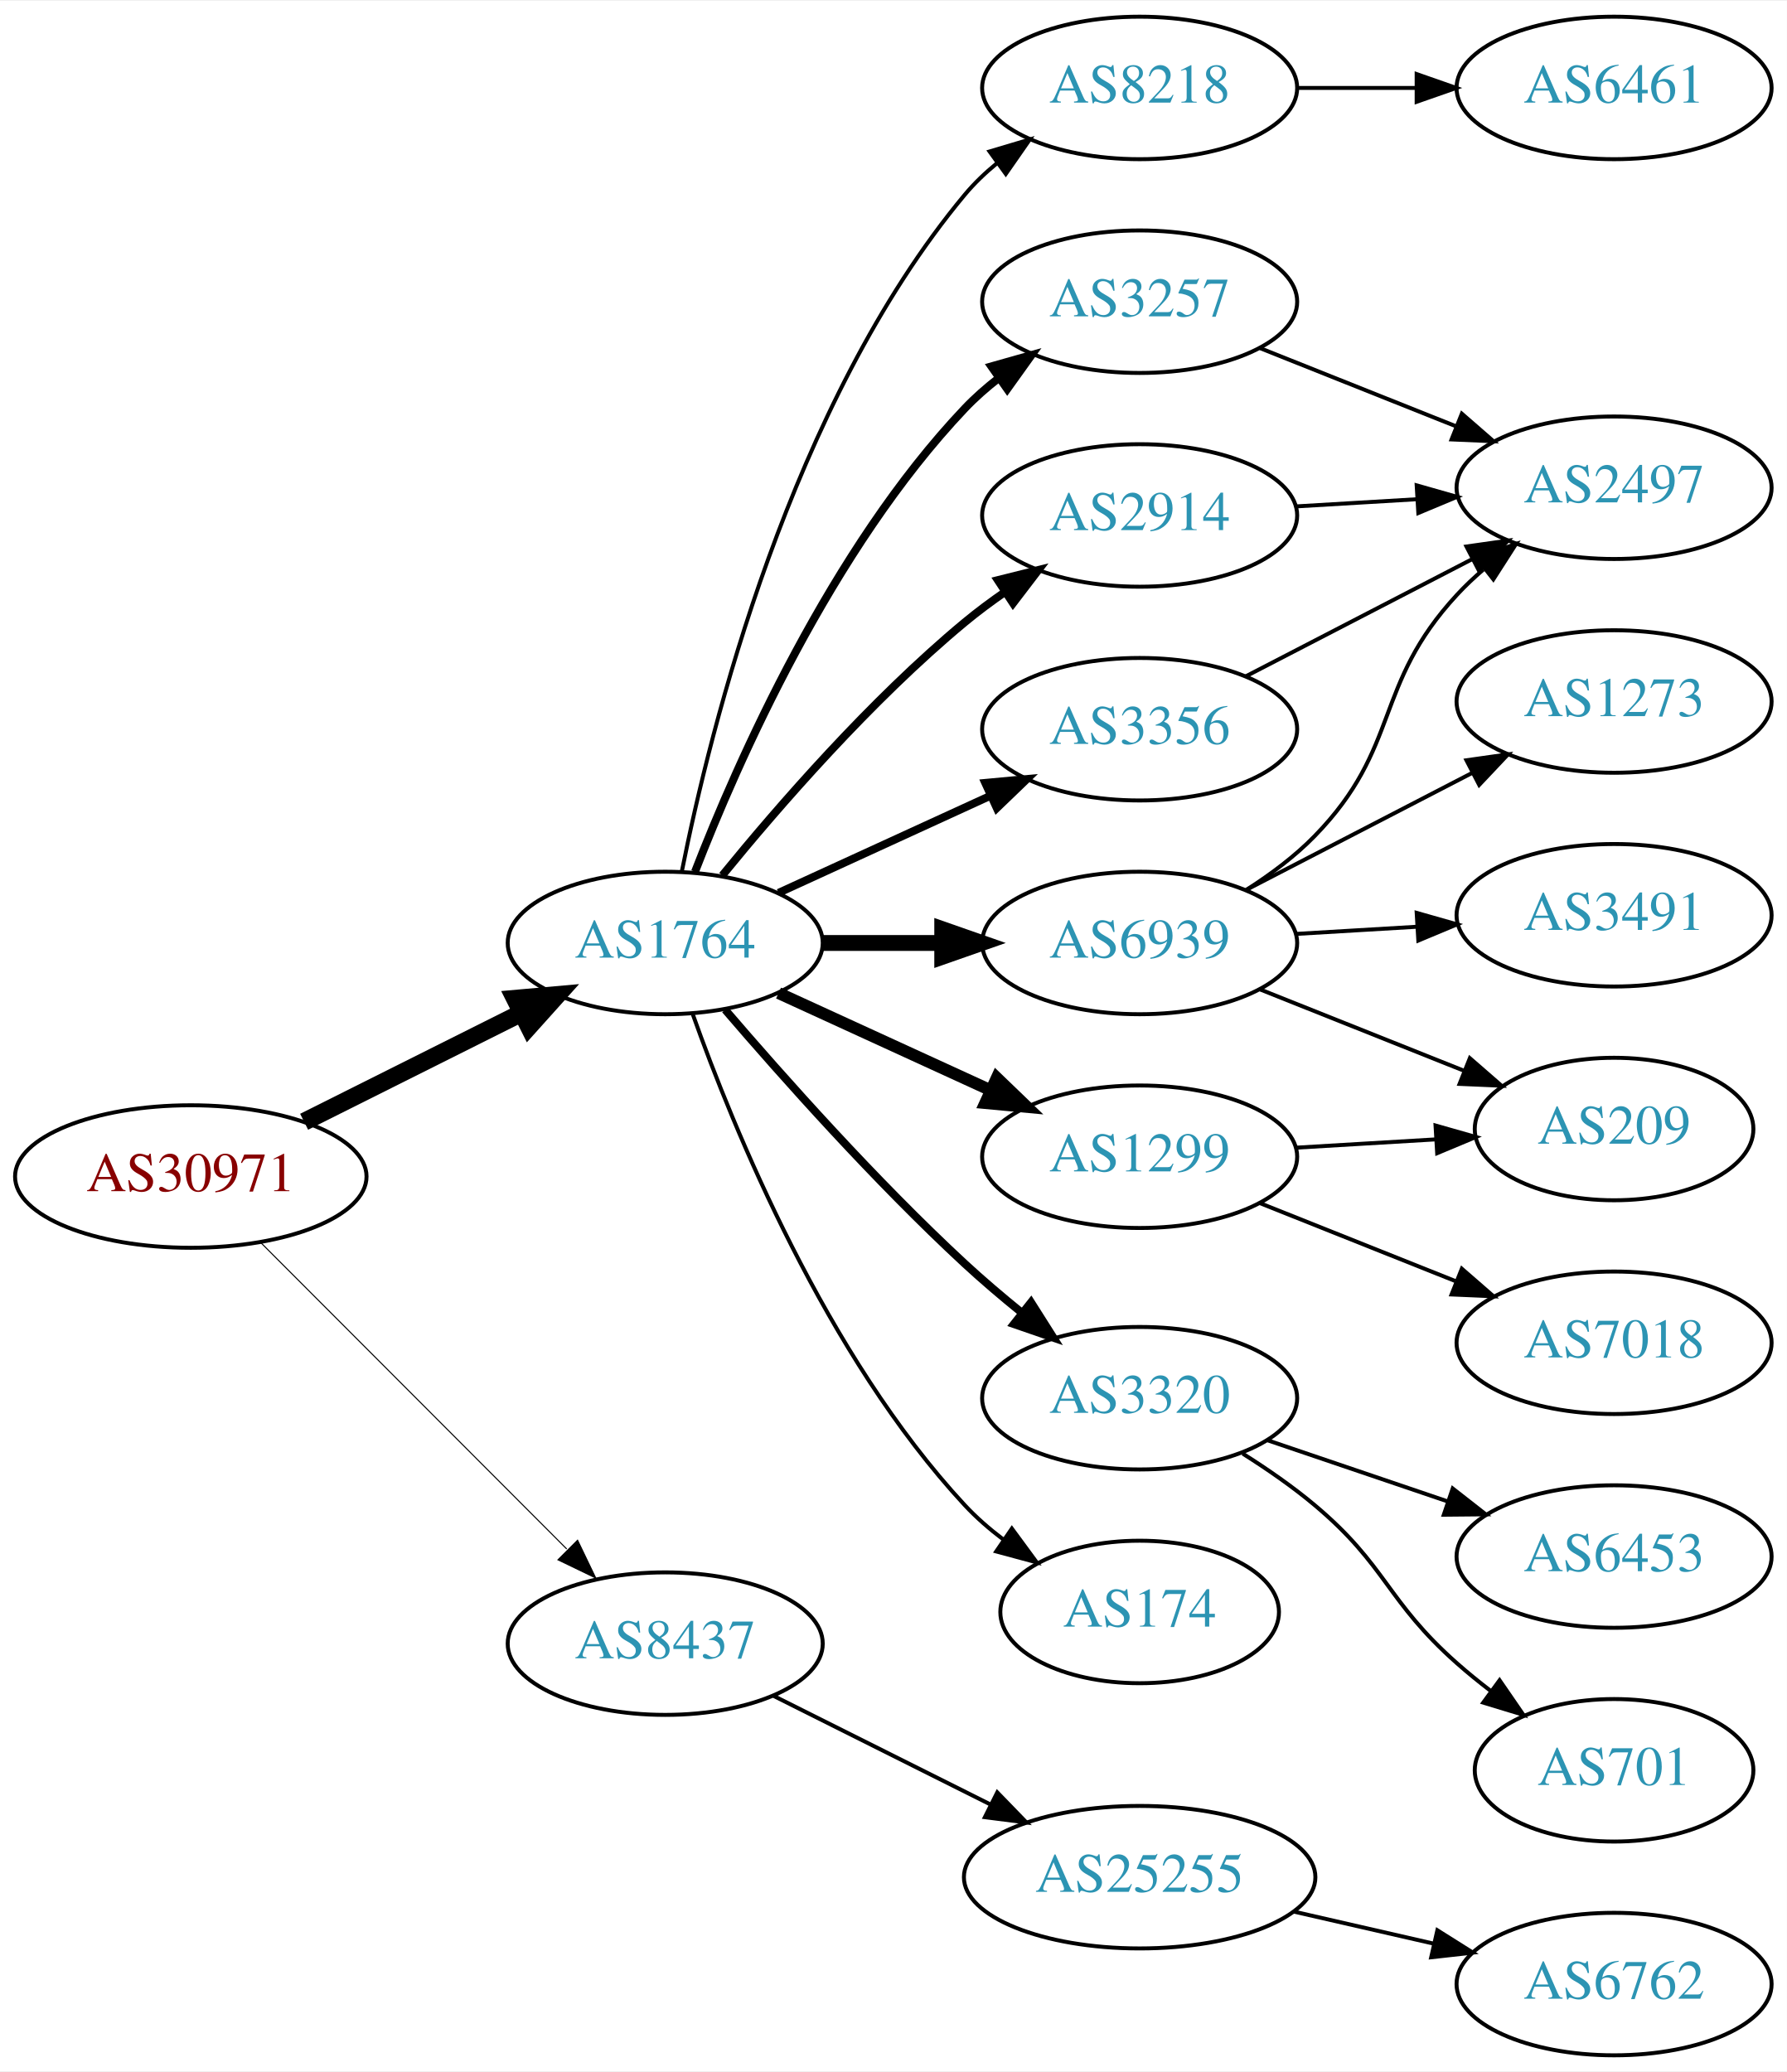
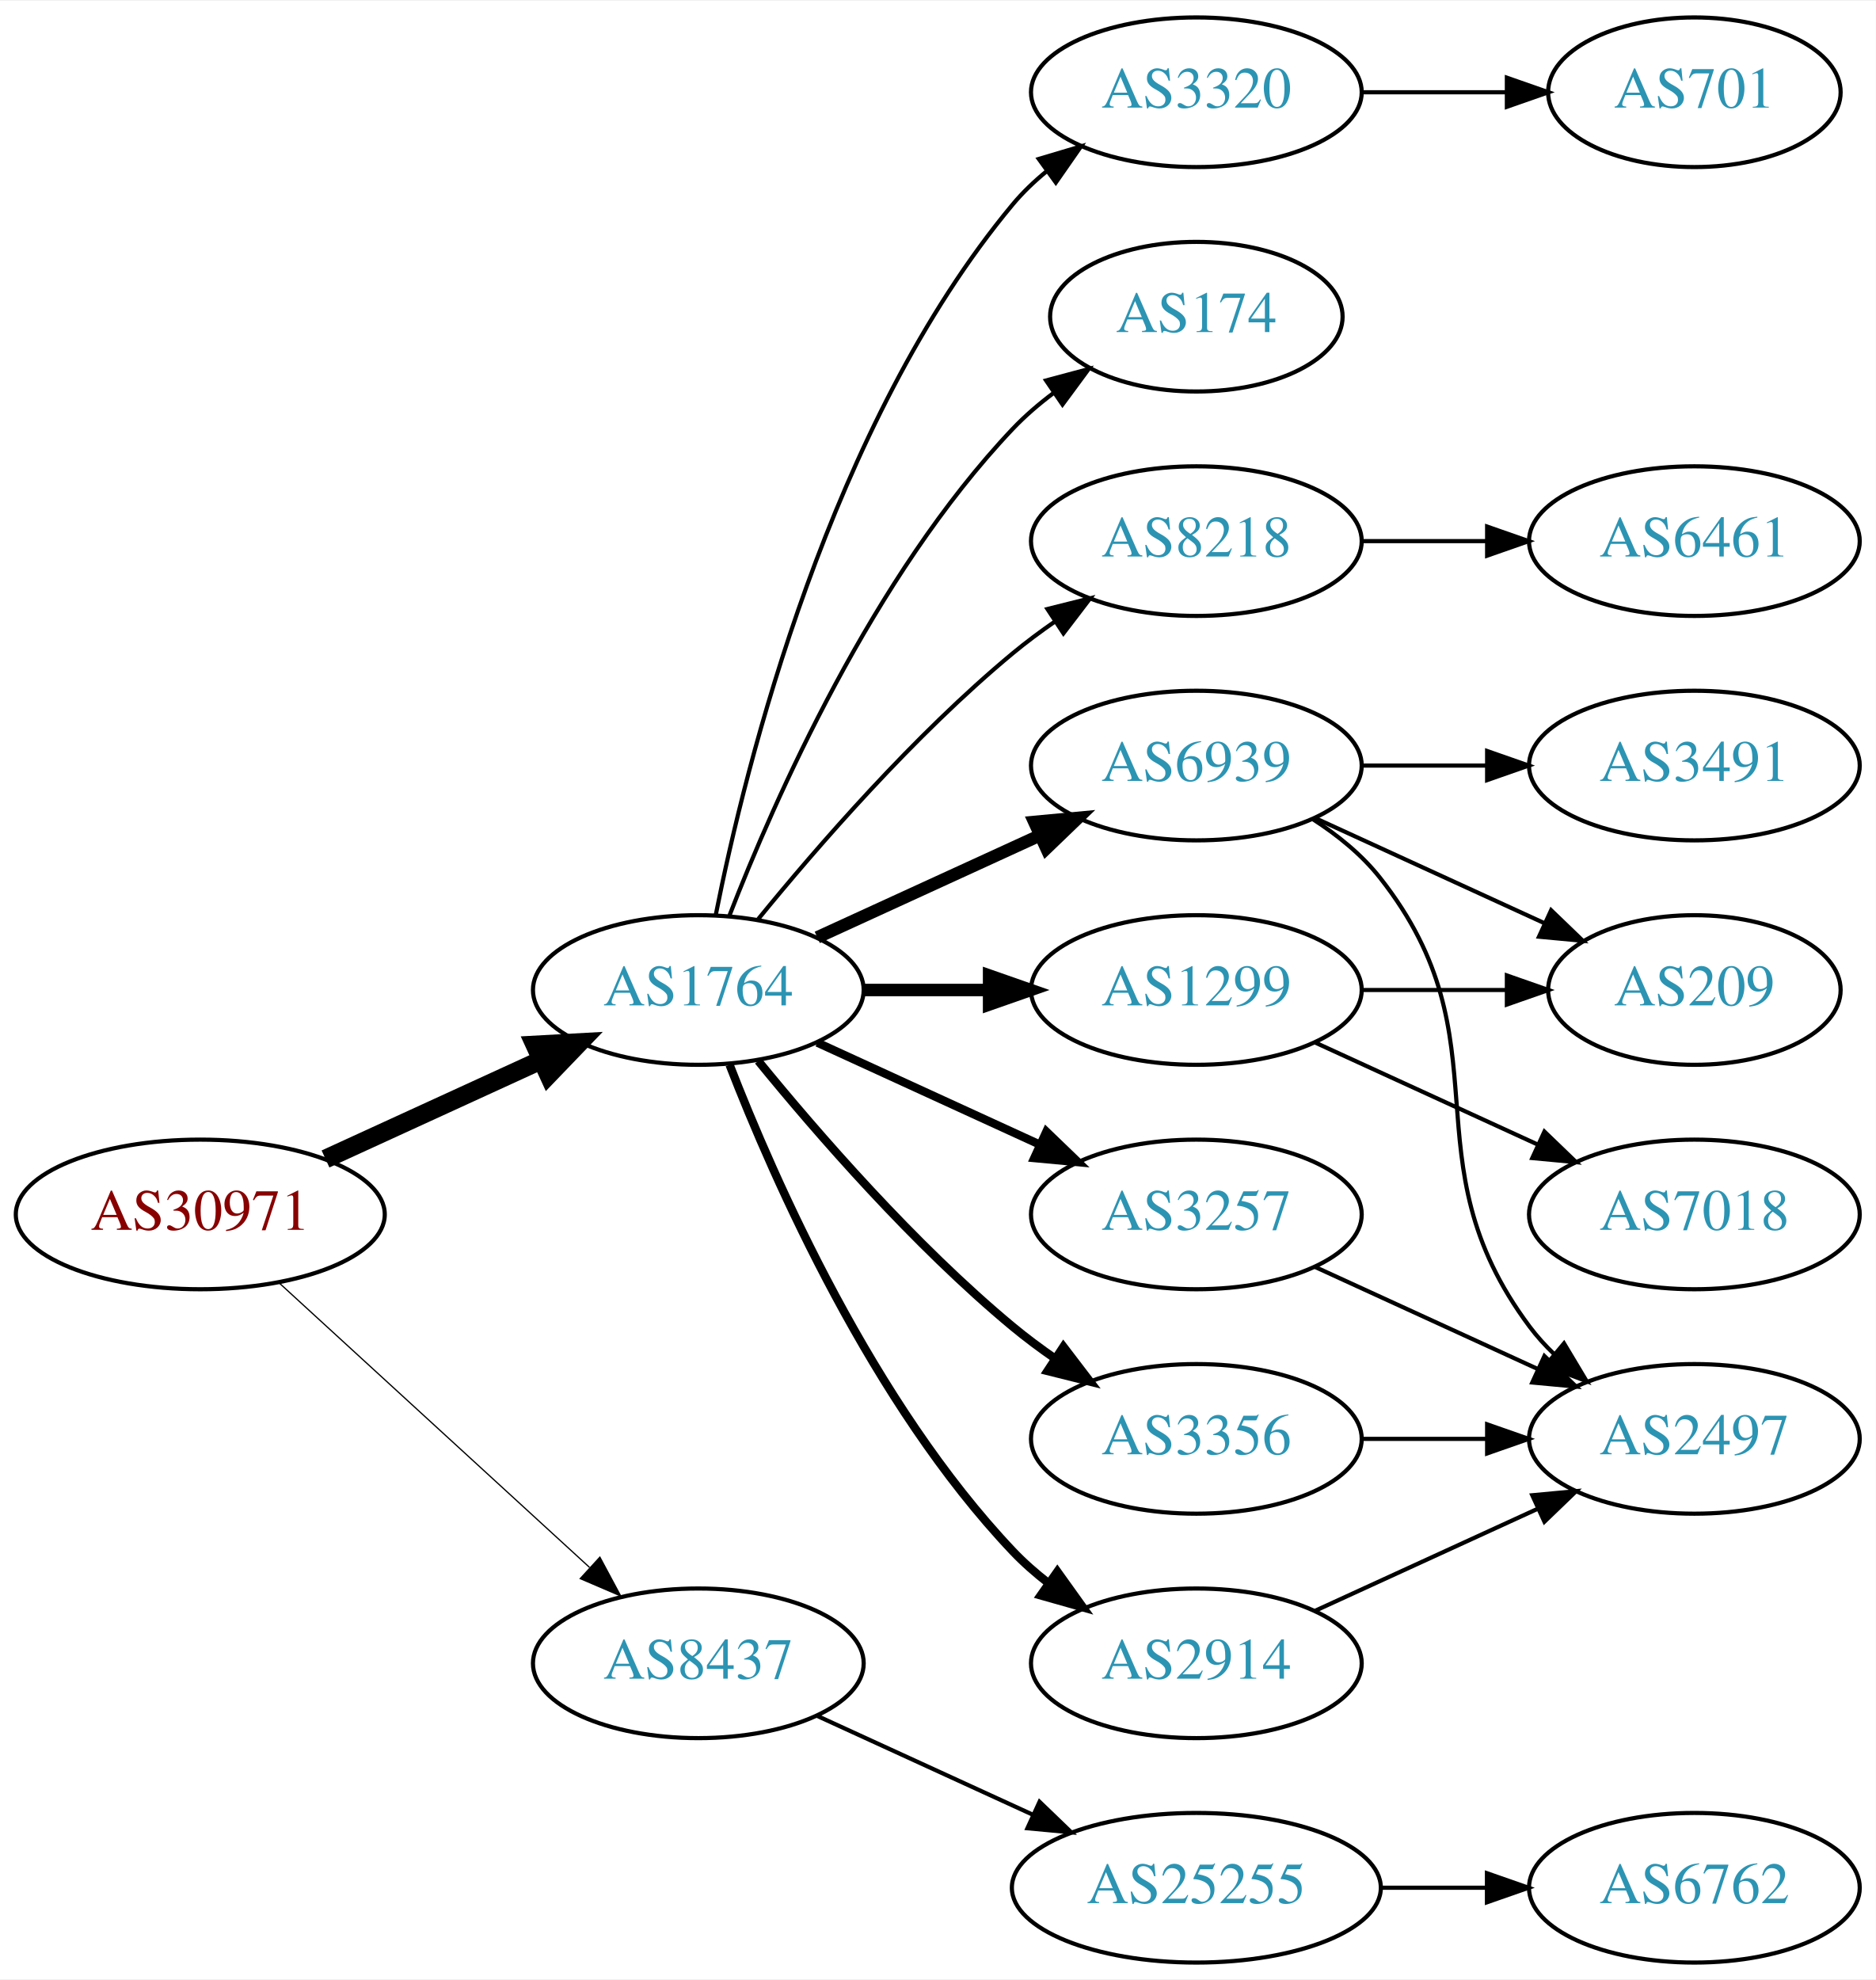
- <svg xmlns="http://www.w3.org/2000/svg" xmlns:xlink="http://www.w3.org/1999/xlink" width="451pt" height="523pt" viewBox="0.00 0.00 451.37 523.00">
-   <g id="graph0" class="graph" transform="scale(1 1) rotate(0) translate(4 519)">
-     <polygon fill="white" stroke="none" points="-4,4 -4,-519 447.37,-519 447.37,4 -4,4" />
+ <svg xmlns="http://www.w3.org/2000/svg" xmlns:xlink="http://www.w3.org/1999/xlink" width="451pt" height="476pt" viewBox="0.00 0.00 451.37 476.00">
+   <g id="graph0" class="graph" transform="scale(1 1) rotate(0) translate(4 472)">
+     <polygon fill="white" stroke="none" points="-4,4 -4,-472 447.37,-472 447.37,4 -4,4" />
    <g id="node1" class="node">
      <g id="a_node1">
        <a xlink:href="/asn/30971" xlink:title="AS30971 ~ Jakob-Haringer-Strasse 8 [AT]">
-           <ellipse fill="#ffffff" stroke="black" cx="44.196" cy="-222" rx="44.393" ry="18" />
-           <text text-anchor="middle" x="44.196" y="-218.3" font-family="Times,serif" font-size="14.00" fill="#880000">AS30971</text>
+           <ellipse fill="#ffffff" stroke="black" cx="44.196" cy="-180" rx="44.393" ry="18" />
+           <text text-anchor="middle" x="44.196" y="-176.3" font-family="Times,serif" font-size="14.00" fill="#880000">AS30971</text>
        </a>
      </g>
    </g>
    <g id="node2" class="node">
      <g id="a_node2">
        <a xlink:href="/asn/1764" xlink:title="AS1764 ~ NEXTLAYER-AS [AT]">
-           <ellipse fill="#ffffff" stroke="black" cx="164.039" cy="-281" rx="39.794" ry="18" />
-           <text text-anchor="middle" x="164.039" y="-277.3" font-family="Times,serif" font-size="14.00" fill="#2c94b3">AS1764</text>
+           <ellipse fill="#ffffff" stroke="black" cx="164.039" cy="-234" rx="39.794" ry="18" />
+           <text text-anchor="middle" x="164.039" y="-230.3" font-family="Times,serif" font-size="14.00" fill="#2c94b3">AS1764</text>
        </a>
      </g>
    </g>
    <g id="edge1" class="edge">
-       <path fill="none" stroke="black" stroke-width="4.5" d="M72.825,-235.833C89.126,-243.994 109.929,-254.41 127.45,-263.182" />
-       <polygon fill="black" stroke="black" stroke-width="4.5" points="126.092,-266.905 136.796,-267.861 129.617,-259.863 126.092,-266.905" />
+       <path fill="none" stroke="black" stroke-width="4.5" d="M74.326,-193.348C89.937,-200.502 109.335,-209.391 126.007,-217.03" />
+       <polygon fill="black" stroke="black" stroke-width="4.5" points="124.727,-220.775 135.459,-221.362 128.008,-213.616 124.727,-220.775" />
    </g>
    <g id="node3" class="node">
      <g id="a_node3">
        <a xlink:href="/asn/8437" xlink:title="AS8437 ~ Hutchison Drei Austria GmbH [AT]">
-           <ellipse fill="#ffffff" stroke="black" cx="164.039" cy="-104" rx="39.794" ry="18" />
-           <text text-anchor="middle" x="164.039" y="-100.3" font-family="Times,serif" font-size="14.00" fill="#2c94b3">AS8437</text>
+           <ellipse fill="#ffffff" stroke="black" cx="164.039" cy="-72" rx="39.794" ry="18" />
+           <text text-anchor="middle" x="164.039" y="-68.3" font-family="Times,serif" font-size="14.00" fill="#2c94b3">AS8437</text>
        </a>
      </g>
    </g>
    <g id="edge2" class="edge">
-       <path fill="none" stroke="black" stroke-width="0.265" d="M61.83,-205.344C82.008,-185.139 116.171,-150.93 139.158,-127.912" />
-       <polygon fill="black" stroke="black" stroke-width="0.265" points="141.899,-130.121 146.489,-120.572 136.946,-125.174 141.899,-130.121" />
+       <path fill="none" stroke="black" stroke-width="0.3" d="M63.094,-163.597C83.022,-145.333 115.38,-115.678 137.857,-95.079" />
+       <polygon fill="black" stroke="black" stroke-width="0.3" points="140.351,-97.54 145.359,-88.203 135.622,-92.38 140.351,-97.54" />
    </g>
    <g id="node4" class="node">
      <g id="a_node4">
-         <a xlink:href="/asn/8218" xlink:title="AS8218 ~ legacy Neotelecoms [FR]">
-           <ellipse fill="#ffffff" stroke="black" cx="283.881" cy="-497" rx="39.794" ry="18" />
-           <text text-anchor="middle" x="283.881" y="-493.3" font-family="Times,serif" font-size="14.00" fill="#2c94b3">AS8218</text>
+         <a xlink:href="/asn/6939" xlink:title="AS6939 ~ Hurricane Electric LLC [US]">
+           <ellipse fill="#ffffff" stroke="black" cx="283.881" cy="-288" rx="39.794" ry="18" />
+           <text text-anchor="middle" x="283.881" y="-284.3" font-family="Times,serif" font-size="14.00" fill="#2c94b3">AS6939</text>
        </a>
      </g>
    </g>
    <g id="edge3" class="edge">
-       <path fill="none" stroke="black" d="M168.237,-299.073C175.401,-335.141 195.675,-417.125 239.685,-470 242.09,-472.889 244.886,-475.563 247.879,-478.013" />
-       <polygon fill="black" stroke="black" points="245.967,-480.95 256.122,-483.973 250.069,-475.277 245.967,-480.95" />
+       <path fill="none" stroke="black" stroke-width="3" d="M192.667,-246.661C208.624,-253.973 228.895,-263.261 246.178,-271.181" />
+       <polygon fill="black" stroke="black" stroke-width="3" points="244.876,-274.435 255.425,-275.419 247.793,-268.071 244.876,-274.435" />
    </g>
    <g id="node5" class="node">
      <g id="a_node5">
-         <a xlink:href="/asn/3257" xlink:title="AS3257 ~ GTT [DE]">
-           <ellipse fill="#ffffff" stroke="black" cx="283.881" cy="-443" rx="39.794" ry="18" />
-           <text text-anchor="middle" x="283.881" y="-439.3" font-family="Times,serif" font-size="14.00" fill="#2c94b3">AS3257</text>
+         <a xlink:href="/asn/3320" xlink:title="AS3320 ~ DTAG [DE]">
+           <ellipse fill="#ffffff" stroke="black" cx="283.881" cy="-450" rx="39.794" ry="18" />
+           <text text-anchor="middle" x="283.881" y="-446.3" font-family="Times,serif" font-size="14.00" fill="#2c94b3">AS3320</text>
        </a>
      </g>
    </g>
    <g id="edge4" class="edge">
-       <path fill="none" stroke="black" stroke-width="2" d="M171.562,-298.994C182.312,-326.728 205.969,-380.429 239.685,-416 242.271,-418.728 245.188,-421.294 248.257,-423.677" />
-       <polygon fill="black" stroke="black" stroke-width="2" points="246.411,-426.658 256.605,-429.543 250.435,-420.93 246.411,-426.658" />
+       <path fill="none" stroke="black" d="M168.237,-252.073C175.401,-288.141 195.675,-370.125 239.685,-423 242.09,-425.889 244.886,-428.563 247.879,-431.013" />
+       <polygon fill="black" stroke="black" points="245.967,-433.95 256.122,-436.973 250.069,-428.277 245.967,-433.95" />
    </g>
    <g id="node6" class="node">
      <g id="a_node6">
-         <a xlink:href="/asn/3320" xlink:title="AS3320 ~ DTAG [DE]">
-           <ellipse fill="#ffffff" stroke="black" cx="283.881" cy="-166" rx="39.794" ry="18" />
-           <text text-anchor="middle" x="283.881" y="-162.3" font-family="Times,serif" font-size="14.00" fill="#2c94b3">AS3320</text>
+         <a xlink:href="/asn/3257" xlink:title="AS3257 ~ GTT [DE]">
+           <ellipse fill="#ffffff" stroke="black" cx="283.881" cy="-180" rx="39.794" ry="18" />
+           <text text-anchor="middle" x="283.881" y="-176.3" font-family="Times,serif" font-size="14.00" fill="#2c94b3">AS3257</text>
        </a>
      </g>
    </g>
    <g id="edge5" class="edge">
-       <path fill="none" stroke="black" stroke-width="2" d="M179.182,-264.137C193.681,-247.224 217.225,-220.778 239.685,-200 244.173,-195.848 249.12,-191.645 254.015,-187.676" />
-       <polygon fill="black" stroke="black" stroke-width="2" points="256.443,-190.219 262.114,-181.269 252.1,-184.729 256.443,-190.219" />
+       <path fill="none" stroke="black" stroke-width="2" d="M192.667,-221.339C208.624,-214.027 228.895,-204.739 246.178,-196.819" />
+       <polygon fill="black" stroke="black" stroke-width="2" points="247.793,-199.929 255.425,-192.581 244.876,-193.565 247.793,-199.929" />
    </g>
    <g id="node7" class="node">
      <g id="a_node7">
-         <a xlink:href="/asn/2914" xlink:title="AS2914 ~ NTT America, Inc. [US]">
-           <ellipse fill="#ffffff" stroke="black" cx="283.881" cy="-389" rx="39.794" ry="18" />
-           <text text-anchor="middle" x="283.881" y="-385.3" font-family="Times,serif" font-size="14.00" fill="#2c94b3">AS2914</text>
+         <a xlink:href="/asn/174" xlink:title="AS174 ~ Cogent Communications [US]">
+           <ellipse fill="#ffffff" stroke="black" cx="283.881" cy="-396" rx="35.194" ry="18" />
+           <text text-anchor="middle" x="283.881" y="-392.3" font-family="Times,serif" font-size="14.00" fill="#2c94b3">AS174</text>
        </a>
      </g>
    </g>
    <g id="edge6" class="edge">
-       <path fill="none" stroke="black" stroke-width="2" d="M178.458,-298.065C192.572,-315.375 215.987,-342.345 239.685,-362 242.901,-364.668 246.402,-367.27 249.972,-369.741" />
-       <polygon fill="black" stroke="black" stroke-width="2" points="248.05,-372.666 258.329,-375.236 251.896,-366.817 248.05,-372.666" />
+       <path fill="none" stroke="black" d="M171.562,-251.994C182.312,-279.728 205.969,-333.429 239.685,-369 242.628,-372.105 246.001,-375.001 249.537,-377.655" />
+       <polygon fill="black" stroke="black" points="247.722,-380.654 257.956,-383.397 251.666,-374.871 247.722,-380.654" />
    </g>
    <g id="node8" class="node">
      <g id="a_node8">
-         <a xlink:href="/asn/1299" xlink:title="AS1299 ~ Telia Carrier [EU]">
-           <ellipse fill="#ffffff" stroke="black" cx="283.881" cy="-227" rx="39.794" ry="18" />
-           <text text-anchor="middle" x="283.881" y="-223.3" font-family="Times,serif" font-size="14.00" fill="#2c94b3">AS1299</text>
+         <a xlink:href="/asn/3356" xlink:title="AS3356 ~ Level 3 Parent, LLC [US]">
+           <ellipse fill="#ffffff" stroke="black" cx="283.881" cy="-126" rx="39.794" ry="18" />
+           <text text-anchor="middle" x="283.881" y="-122.3" font-family="Times,serif" font-size="14.00" fill="#2c94b3">AS3356</text>
        </a>
      </g>
    </g>
    <g id="edge7" class="edge">
-       <path fill="none" stroke="black" stroke-width="3" d="M192.667,-268.339C208.624,-261.027 228.895,-251.739 246.178,-243.819" />
-       <polygon fill="black" stroke="black" stroke-width="3" points="247.793,-246.929 255.425,-239.581 244.876,-240.565 247.793,-246.929" />
+       <path fill="none" stroke="black" stroke-width="2" d="M178.458,-216.935C192.572,-199.625 215.987,-172.655 239.685,-153 242.901,-150.332 246.402,-147.73 249.972,-145.259" />
+       <polygon fill="black" stroke="black" stroke-width="2" points="251.896,-148.183 258.329,-139.764 248.05,-142.334 251.896,-148.183" />
    </g>
    <g id="node9" class="node">
      <g id="a_node9">
-         <a xlink:href="/asn/6939" xlink:title="AS6939 ~ Hurricane Electric LLC [US]">
-           <ellipse fill="#ffffff" stroke="black" cx="283.881" cy="-281" rx="39.794" ry="18" />
-           <text text-anchor="middle" x="283.881" y="-277.3" font-family="Times,serif" font-size="14.00" fill="#2c94b3">AS6939</text>
+         <a xlink:href="/asn/2914" xlink:title="AS2914 ~ NTT America, Inc. [US]">
+           <ellipse fill="#ffffff" stroke="black" cx="283.881" cy="-72" rx="39.794" ry="18" />
+           <text text-anchor="middle" x="283.881" y="-68.3" font-family="Times,serif" font-size="14.00" fill="#2c94b3">AS2914</text>
        </a>
      </g>
    </g>
    <g id="edge8" class="edge">
-       <path fill="none" stroke="black" stroke-width="4" d="M203.951,-281C213.505,-281 223.854,-281 233.817,-281" />
-       <polygon fill="black" stroke="black" stroke-width="4" points="234.009,-284.5 244.009,-281 234.009,-277.5 234.009,-284.5" />
+       <path fill="none" stroke="black" stroke-width="2" d="M171.562,-216.006C182.312,-188.272 205.969,-134.571 239.685,-99 242.271,-96.272 245.188,-93.706 248.257,-91.323" />
+       <polygon fill="black" stroke="black" stroke-width="2" points="250.435,-94.07 256.605,-85.457 246.411,-88.342 250.435,-94.07" />
    </g>
    <g id="node10" class="node">
      <g id="a_node10">
-         <a xlink:href="/asn/3356" xlink:title="AS3356 ~ Level 3 Parent, LLC [US]">
-           <ellipse fill="#ffffff" stroke="black" cx="283.881" cy="-335" rx="39.794" ry="18" />
-           <text text-anchor="middle" x="283.881" y="-331.3" font-family="Times,serif" font-size="14.00" fill="#2c94b3">AS3356</text>
+         <a xlink:href="/asn/1299" xlink:title="AS1299 ~ Telia Carrier [EU]">
+           <ellipse fill="#ffffff" stroke="black" cx="283.881" cy="-234" rx="39.794" ry="18" />
+           <text text-anchor="middle" x="283.881" y="-230.3" font-family="Times,serif" font-size="14.00" fill="#2c94b3">AS1299</text>
        </a>
      </g>
    </g>
    <g id="edge9" class="edge">
-       <path fill="none" stroke="black" stroke-width="2" d="M192.667,-293.661C208.624,-300.973 228.895,-310.261 246.178,-318.181" />
-       <polygon fill="black" stroke="black" stroke-width="2" points="244.876,-321.435 255.425,-322.419 247.793,-315.071 244.876,-321.435" />
+       <path fill="none" stroke="black" stroke-width="3" d="M203.951,-234C213.505,-234 223.854,-234 233.817,-234" />
+       <polygon fill="black" stroke="black" stroke-width="3" points="234.009,-237.5 244.009,-234 234.009,-230.5 234.009,-237.5" />
    </g>
    <g id="node11" class="node">
      <g id="a_node11">
-         <a xlink:href="/asn/174" xlink:title="AS174 ~ Cogent Communications [US]">
-           <ellipse fill="#ffffff" stroke="black" cx="283.881" cy="-112" rx="35.194" ry="18" />
-           <text text-anchor="middle" x="283.881" y="-108.3" font-family="Times,serif" font-size="14.00" fill="#2c94b3">AS174</text>
+         <a xlink:href="/asn/8218" xlink:title="AS8218 ~ legacy Neotelecoms [FR]">
+           <ellipse fill="#ffffff" stroke="black" cx="283.881" cy="-342" rx="39.794" ry="18" />
+           <text text-anchor="middle" x="283.881" y="-338.3" font-family="Times,serif" font-size="14.00" fill="#2c94b3">AS8218</text>
        </a>
      </g>
    </g>
    <g id="edge10" class="edge">
-       <path fill="none" stroke="black" d="M170.991,-263.006C181.261,-234.107 204.636,-176.768 239.685,-139 242.595,-135.864 245.948,-132.949 249.472,-130.284" />
-       <polygon fill="black" stroke="black" points="251.603,-133.067 257.879,-124.531 247.649,-127.29 251.603,-133.067" />
-     </g>
-     <g id="node20" class="node">
-       <g id="a_node20">
+       <path fill="none" stroke="black" d="M178.458,-251.065C192.572,-268.375 215.987,-295.345 239.685,-315 242.901,-317.668 246.402,-320.27 249.972,-322.741" />
+       <polygon fill="black" stroke="black" points="248.05,-325.666 258.329,-328.236 251.896,-319.817 248.05,-325.666" />
+     </g>
+     <g id="node18" class="node">
+       <g id="a_node18">
        <a xlink:href="/asn/25255" xlink:title="AS25255 ~ ==&gt; TELE2 AUSTRIA &lt;== [AT]">
-           <ellipse fill="#ffffff" stroke="black" cx="283.881" cy="-45" rx="44.393" ry="18" />
-           <text text-anchor="middle" x="283.881" y="-41.3" font-family="Times,serif" font-size="14.00" fill="#2c94b3">AS25255</text>
-         </a>
-       </g>
-     </g>
-     <g id="edge23" class="edge">
-       <path fill="none" stroke="black" d="M191.485,-90.759C207.665,-82.658 228.597,-72.179 246.345,-63.292" />
-       <polygon fill="black" stroke="black" points="247.919,-66.419 255.294,-58.812 244.785,-60.159 247.919,-66.419" />
+           <ellipse fill="#ffffff" stroke="black" cx="283.881" cy="-18" rx="44.393" ry="18" />
+           <text text-anchor="middle" x="283.881" y="-14.3" font-family="Times,serif" font-size="14.00" fill="#2c94b3">AS25255</text>
+         </a>
+       </g>
+     </g>
+     <g id="edge21" class="edge">
+       <path fill="none" stroke="black" d="M192.667,-59.339C208.165,-52.238 227.732,-43.272 244.678,-35.506" />
+       <polygon fill="black" stroke="black" points="246.148,-38.682 253.781,-31.335 243.232,-32.319 246.148,-38.682" />
    </g>
    <g id="node12" class="node">
      <g id="a_node12">
-         <a xlink:href="/asn/6461" xlink:title="AS6461 ~ Zayo Bandwidth [US]">
-           <ellipse fill="#ffffff" stroke="black" cx="403.724" cy="-497" rx="39.794" ry="18" />
-           <text text-anchor="middle" x="403.724" y="-493.3" font-family="Times,serif" font-size="14.00" fill="#2c94b3">AS6461</text>
+         <a xlink:href="/asn/3491" xlink:title="AS3491 ~ PCCW Global, Inc. [US]">
+           <ellipse fill="#ffffff" stroke="black" cx="403.724" cy="-288" rx="39.794" ry="18" />
+           <text text-anchor="middle" x="403.724" y="-284.3" font-family="Times,serif" font-size="14.00" fill="#2c94b3">AS3491</text>
        </a>
      </g>
    </g>
    <g id="edge11" class="edge">
-       <path fill="none" stroke="black" d="M323.794,-497C333.347,-497 343.697,-497 353.659,-497" />
-       <polygon fill="black" stroke="black" points="353.852,-500.5 363.852,-497 353.852,-493.5 353.852,-500.5" />
+       <path fill="none" stroke="black" d="M323.794,-288C333.347,-288 343.697,-288 353.659,-288" />
+       <polygon fill="black" stroke="black" points="353.852,-291.5 363.852,-288 353.852,-284.5 353.852,-291.5" />
    </g>
    <g id="node13" class="node">
      <g id="a_node13">
-         <a xlink:href="/asn/2497" xlink:title="AS2497 ~ Internet Initiative Japan Inc. [JP]">
-           <ellipse fill="#ffffff" stroke="black" cx="403.724" cy="-396" rx="39.794" ry="18" />
-           <text text-anchor="middle" x="403.724" y="-392.3" font-family="Times,serif" font-size="14.00" fill="#2c94b3">AS2497</text>
+         <a xlink:href="/asn/209" xlink:title="AS209 ~ CenturyLink Communications, LLC [US]">
+           <ellipse fill="#ffffff" stroke="black" cx="403.724" cy="-234" rx="35.194" ry="18" />
+           <text text-anchor="middle" x="403.724" y="-230.3" font-family="Times,serif" font-size="14.00" fill="#2c94b3">AS209</text>
        </a>
      </g>
    </g>
    <g id="edge12" class="edge">
-       <path fill="none" stroke="black" d="M314.314,-431.261C329.218,-425.317 347.514,-418.02 363.587,-411.609" />
-       <polygon fill="black" stroke="black" points="365.266,-414.708 373.258,-407.752 362.673,-408.206 365.266,-414.708" />
+       <path fill="none" stroke="black" d="M312.51,-275.339C328.926,-267.817 349.908,-258.202 367.505,-250.139" />
+       <polygon fill="black" stroke="black" points="369.249,-253.189 376.882,-245.842 366.333,-246.826 369.249,-253.189" />
    </g>
    <g id="node14" class="node">
      <g id="a_node14">
-         <a xlink:href="/asn/6453" xlink:title="AS6453 ~ TATA COMMUNICATIONS (AMERICA) INC [US]">
+         <a xlink:href="/asn/2497" xlink:title="AS2497 ~ Internet Initiative Japan Inc. [JP]">
          <ellipse fill="#ffffff" stroke="black" cx="403.724" cy="-126" rx="39.794" ry="18" />
-           <text text-anchor="middle" x="403.724" y="-122.3" font-family="Times,serif" font-size="14.00" fill="#2c94b3">AS6453</text>
+           <text text-anchor="middle" x="403.724" y="-122.3" font-family="Times,serif" font-size="14.00" fill="#2c94b3">AS2497</text>
        </a>
      </g>
    </g>
    <g id="edge13" class="edge">
-       <path fill="none" stroke="black" d="M316.151,-155.386C330.135,-150.639 346.806,-144.981 361.768,-139.902" />
-       <polygon fill="black" stroke="black" points="362.963,-143.192 371.307,-136.664 360.713,-136.564 362.963,-143.192" />
+       <path fill="none" stroke="black" d="M311.853,-275.145C317.841,-271.28 323.701,-266.559 328.077,-261 359.376,-221.246 333.806,-193.542 364.077,-153 365.822,-150.664 367.829,-148.455 369.992,-146.383" />
+       <polygon fill="black" stroke="black" points="372.352,-148.973 377.793,-139.882 367.87,-143.595 372.352,-148.973" />
    </g>
    <g id="node15" class="node">
      <g id="a_node15">
        <a xlink:href="/asn/701" xlink:title="AS701 ~ UUNET [US]">
-           <ellipse fill="#ffffff" stroke="black" cx="403.724" cy="-72" rx="35.194" ry="18" />
-           <text text-anchor="middle" x="403.724" y="-68.3" font-family="Times,serif" font-size="14.00" fill="#2c94b3">AS701</text>
+           <ellipse fill="#ffffff" stroke="black" cx="403.724" cy="-450" rx="35.194" ry="18" />
+           <text text-anchor="middle" x="403.724" y="-446.3" font-family="Times,serif" font-size="14.00" fill="#2c94b3">AS701</text>
        </a>
      </g>
    </g>
    <g id="edge14" class="edge">
-       <path fill="none" stroke="black" d="M309.923,-151.998C316.095,-148.108 322.523,-143.662 328.077,-139 346.396,-123.623 346.158,-114.841 364.077,-99 366.733,-96.652 369.597,-94.326 372.522,-92.081" />
-       <polygon fill="black" stroke="black" points="374.801,-94.75 380.805,-86.02 370.668,-89.1 374.801,-94.75" />
+       <path fill="none" stroke="black" d="M323.794,-450C334.881,-450 347.04,-450 358.422,-450" />
+       <polygon fill="black" stroke="black" points="358.604,-453.5 368.604,-450 358.604,-446.5 358.604,-453.5" />
    </g>
    <g id="edge15" class="edge">
-       <path fill="none" stroke="black" d="M323.467,-391.292C333.234,-391.872 343.85,-392.503 354.044,-393.108" />
-       <polygon fill="black" stroke="black" points="353.861,-396.604 364.051,-393.703 354.276,-389.616 353.861,-396.604" />
-     </g>
-     <g id="node16" class="node">
-       <g id="a_node16">
-         <a xlink:href="/asn/209" xlink:title="AS209 ~ CenturyLink Communications, LLC [US]">
-           <ellipse fill="#ffffff" stroke="black" cx="403.724" cy="-234" rx="35.194" ry="18" />
-           <text text-anchor="middle" x="403.724" y="-230.3" font-family="Times,serif" font-size="14.00" fill="#2c94b3">AS209</text>
-         </a>
-       </g>
-     </g>
-     <g id="edge16" class="edge">
-       <path fill="none" stroke="black" d="M323.467,-229.292C334.671,-229.958 346.992,-230.689 358.512,-231.374" />
-       <polygon fill="black" stroke="black" points="358.622,-234.886 368.812,-231.986 359.037,-227.899 358.622,-234.886" />
+       <path fill="none" stroke="black" d="M312.51,-167.339C328.467,-160.027 348.738,-150.739 366.02,-142.819" />
+       <polygon fill="black" stroke="black" points="367.635,-145.929 375.268,-138.581 364.719,-139.565 367.635,-145.929" />
+     </g>
+     <g id="edge20" class="edge">
+       <path fill="none" stroke="black" d="M323.794,-126C333.347,-126 343.697,-126 353.659,-126" />
+       <polygon fill="black" stroke="black" points="353.852,-129.5 363.852,-126 353.852,-122.5 353.852,-129.5" />
+     </g>
+     <g id="edge19" class="edge">
+       <path fill="none" stroke="black" d="M312.51,-84.661C328.467,-91.973 348.738,-101.261 366.02,-109.181" />
+       <polygon fill="black" stroke="black" points="364.719,-112.435 375.268,-113.419 367.635,-106.071 364.719,-112.435" />
+     </g>
+     <g id="edge18" class="edge">
+       <path fill="none" stroke="black" d="M323.794,-234C334.881,-234 347.04,-234 358.422,-234" />
+       <polygon fill="black" stroke="black" points="358.604,-237.5 368.604,-234 358.604,-230.5 358.604,-237.5" />
    </g>
    <g id="node17" class="node">
      <g id="a_node17">
        <a xlink:href="/asn/7018" xlink:title="AS7018 ~ AT&amp;T Services, Inc. [US]">
          <ellipse fill="#ffffff" stroke="black" cx="403.724" cy="-180" rx="39.794" ry="18" />
          <text text-anchor="middle" x="403.724" y="-176.3" font-family="Times,serif" font-size="14.00" fill="#2c94b3">AS7018</text>
        </a>
      </g>
    </g>
    <g id="edge17" class="edge">
-       <path fill="none" stroke="black" d="M314.314,-215.261C329.218,-209.317 347.514,-202.02 363.587,-195.609" />
-       <polygon fill="black" stroke="black" points="365.266,-198.708 373.258,-191.752 362.673,-192.206 365.266,-198.708" />
-     </g>
-     <g id="edge19" class="edge">
-       <path fill="none" stroke="black" d="M311.056,-294.554C317.068,-298.397 323.139,-302.934 328.077,-308 350.052,-330.542 342.687,-345.903 364.077,-369 366.111,-371.196 368.352,-373.315 370.699,-375.335" />
-       <polygon fill="black" stroke="black" points="368.913,-378.381 378.946,-381.786 373.226,-372.867 368.913,-378.381" />
-     </g>
-     <g id="edge20" class="edge">
-       <path fill="none" stroke="black" d="M314.314,-269.261C329.928,-263.033 349.266,-255.321 365.87,-248.699" />
-       <polygon fill="black" stroke="black" points="367.29,-251.9 375.282,-244.945 364.697,-245.399 367.29,-251.9" />
-     </g>
-     <g id="node18" class="node">
-       <g id="a_node18">
-         <a xlink:href="/asn/1273" xlink:title="AS1273 ~ Vodafone Group PLC [EU]">
+       <path fill="none" stroke="black" d="M312.51,-221.339C328.467,-214.027 348.738,-204.739 366.02,-196.819" />
+       <polygon fill="black" stroke="black" points="367.635,-199.929 375.268,-192.581 364.719,-193.565 367.635,-199.929" />
+     </g>
+     <g id="node16" class="node">
+       <g id="a_node16">
+         <a xlink:href="/asn/6461" xlink:title="AS6461 ~ Zayo Bandwidth [US]">
          <ellipse fill="#ffffff" stroke="black" cx="403.724" cy="-342" rx="39.794" ry="18" />
-           <text text-anchor="middle" x="403.724" y="-338.3" font-family="Times,serif" font-size="14.00" fill="#2c94b3">AS1273</text>
-         </a>
-       </g>
-     </g>
-     <g id="edge18" class="edge">
-       <path fill="none" stroke="black" d="M310.742,-294.387C327.551,-303.087 349.666,-314.535 367.999,-324.025" />
-       <polygon fill="black" stroke="black" points="366.433,-327.156 376.923,-328.645 369.651,-320.939 366.433,-327.156" />
+           <text text-anchor="middle" x="403.724" y="-338.3" font-family="Times,serif" font-size="14.00" fill="#2c94b3">AS6461</text>
+         </a>
+       </g>
+     </g>
+     <g id="edge16" class="edge">
+       <path fill="none" stroke="black" d="M323.794,-342C333.347,-342 343.697,-342 353.659,-342" />
+       <polygon fill="black" stroke="black" points="353.852,-345.5 363.852,-342 353.852,-338.5 353.852,-345.5" />
    </g>
    <g id="node19" class="node">
      <g id="a_node19">
-         <a xlink:href="/asn/3491" xlink:title="AS3491 ~ PCCW Global, Inc. [US]">
-           <ellipse fill="#ffffff" stroke="black" cx="403.724" cy="-288" rx="39.794" ry="18" />
-           <text text-anchor="middle" x="403.724" y="-284.3" font-family="Times,serif" font-size="14.00" fill="#2c94b3">AS3491</text>
-         </a>
-       </g>
-     </g>
-     <g id="edge21" class="edge">
-       <path fill="none" stroke="black" d="M323.467,-283.292C333.234,-283.872 343.85,-284.503 354.044,-285.108" />
-       <polygon fill="black" stroke="black" points="353.861,-288.604 364.051,-285.703 354.276,-281.616 353.861,-288.604" />
-     </g>
-     <g id="edge22" class="edge">
-       <path fill="none" stroke="black" d="M310.742,-348.387C327.551,-357.087 349.666,-368.535 367.999,-378.025" />
-       <polygon fill="black" stroke="black" points="366.433,-381.156 376.923,-382.645 369.651,-374.939 366.433,-381.156" />
-     </g>
-     <g id="node21" class="node">
-       <g id="a_node21">
        <a xlink:href="/asn/6762" xlink:title="AS6762 ~ TELECOM ITALIA SPARKLE S.p.A. [IT]">
          <ellipse fill="#ffffff" stroke="black" cx="403.724" cy="-18" rx="39.794" ry="18" />
          <text text-anchor="middle" x="403.724" y="-14.3" font-family="Times,serif" font-size="14.00" fill="#2c94b3">AS6762</text>
        </a>
      </g>
    </g>
-     <g id="edge24" class="edge">
-       <path fill="none" stroke="black" d="M322.816,-36.308C334.057,-33.733 346.469,-30.889 358.092,-28.226" />
-       <polygon fill="black" stroke="black" points="359.088,-31.588 368.054,-25.944 357.525,-24.765 359.088,-31.588" />
+     <g id="edge22" class="edge">
+       <path fill="none" stroke="black" d="M328.092,-18C336.405,-18 345.168,-18 353.65,-18" />
+       <polygon fill="black" stroke="black" points="353.809,-21.5 363.809,-18 353.809,-14.5 353.809,-21.5" />
    </g>
  </g>
</svg>
